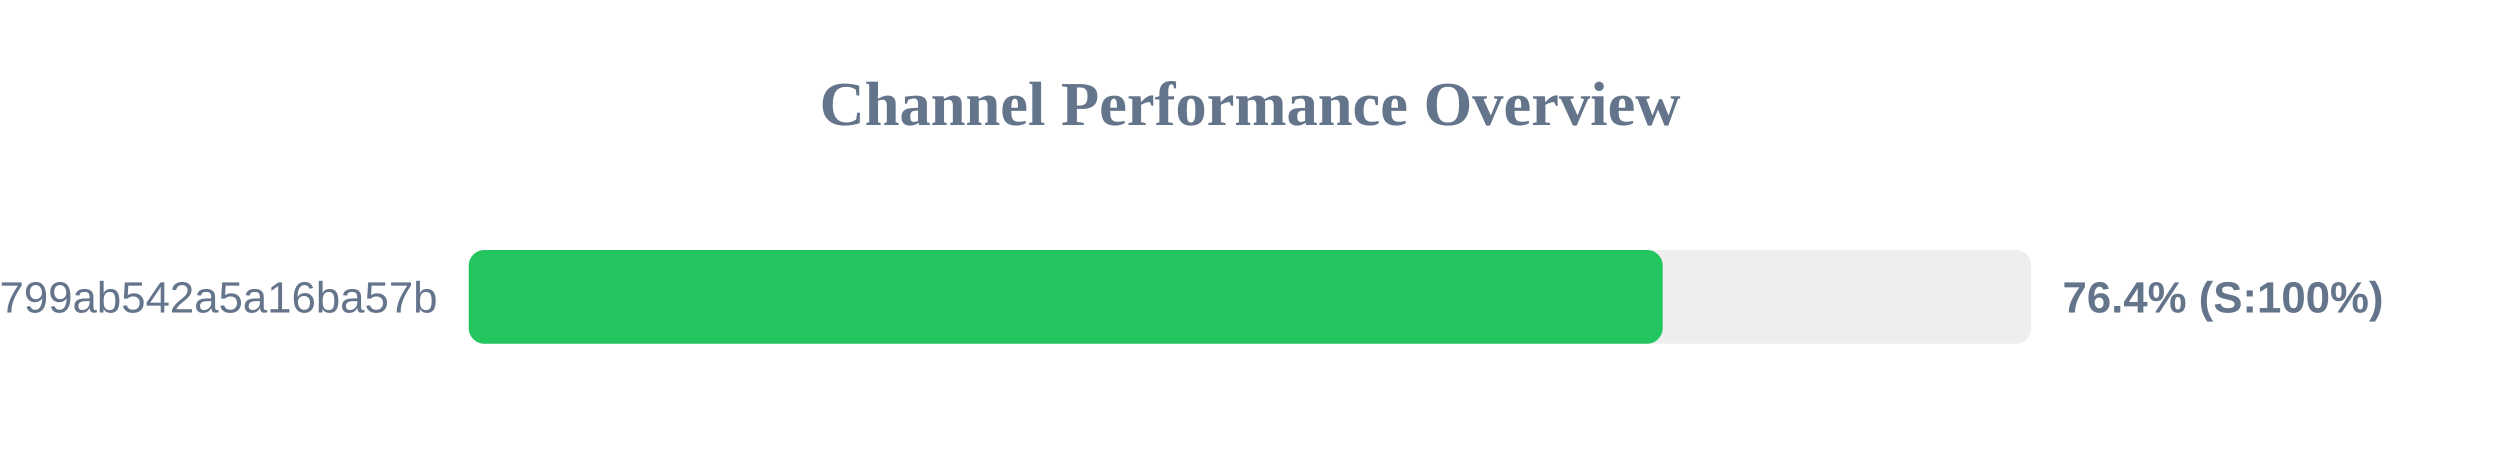
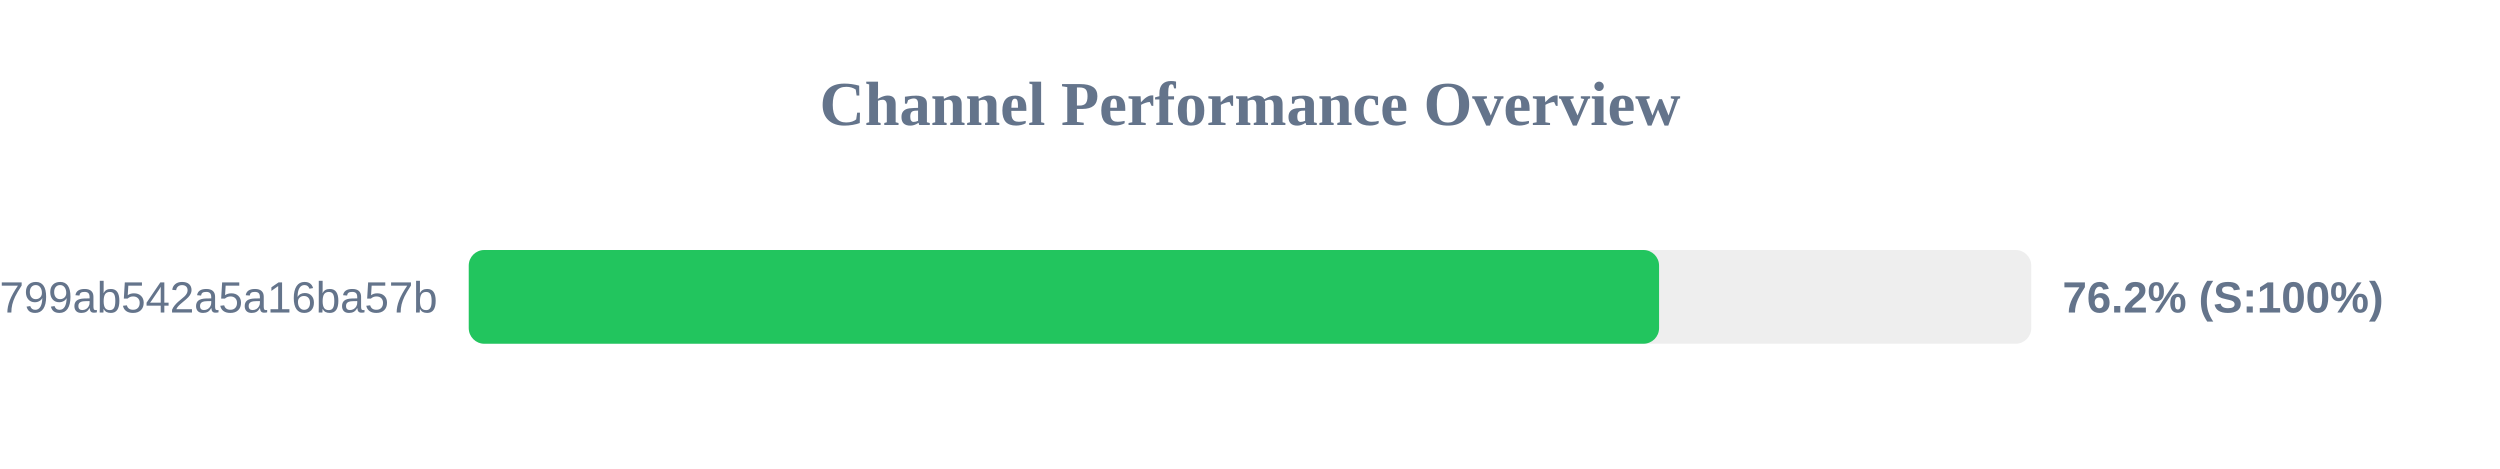
<svg xmlns="http://www.w3.org/2000/svg" width="800" height="150" version="1.1">
  <style>
        .row { font: 14px Arial; fill: #64748b; }
        .score { font: bold 14px Arial; fill: #64748b; }
    </style>
  <text x="400" y="40" text-anchor="middle" font-size="20px" font-weight="bold" fill="#64748b">Channel Performance Overview</text>
  <rect x="150" y="80" width="500" height="30" fill="#eee" rx="5" />
-   <rect x="150" y="80" width="382.05" height="30" fill="#22c55e" rx="5" />
+   <rect x="150" y="80" width="380.9" height="30" fill="#22c55e" rx="5" />
  <text x="140" y="100" text-anchor="end" class="row">subscribe?token=1d6704a3418417799ab542a5a16ba57b</text>
-   <text x="660" y="100" text-anchor="start" class="score">76.4% (S:100%)</text>
+   <text x="660" y="100" text-anchor="start" class="score">76.2% (S:100%)</text>
</svg>
